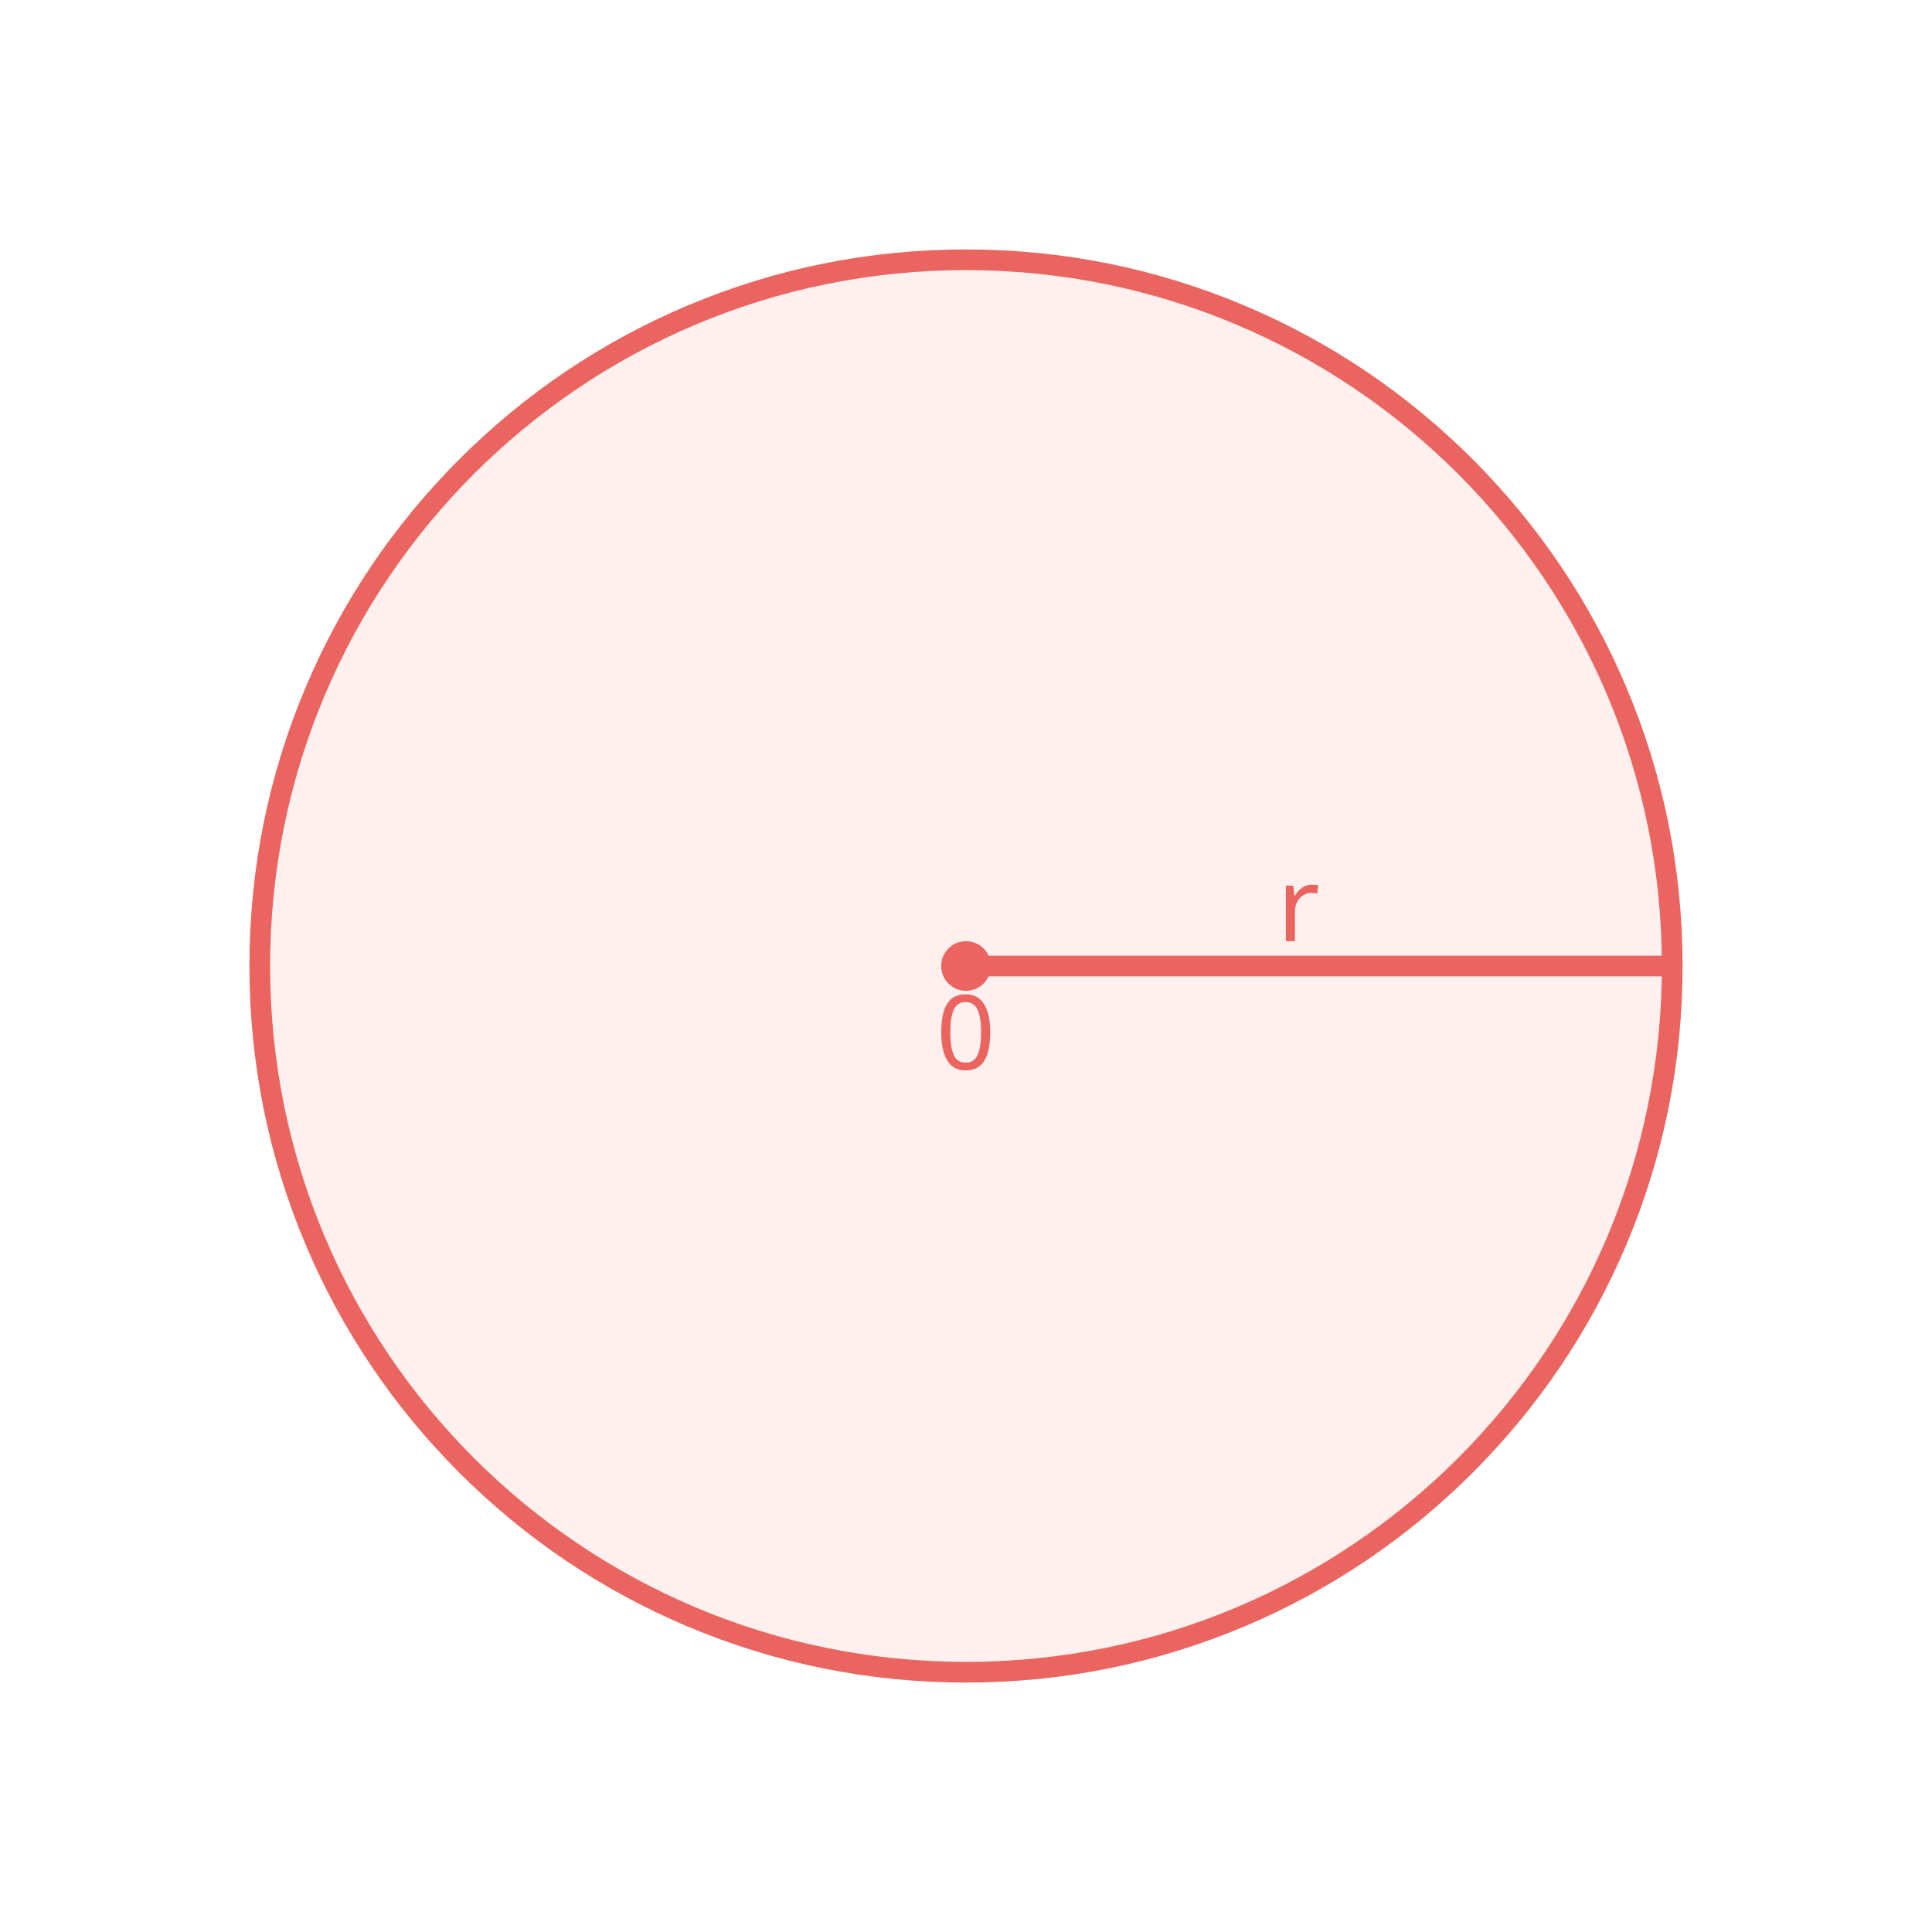
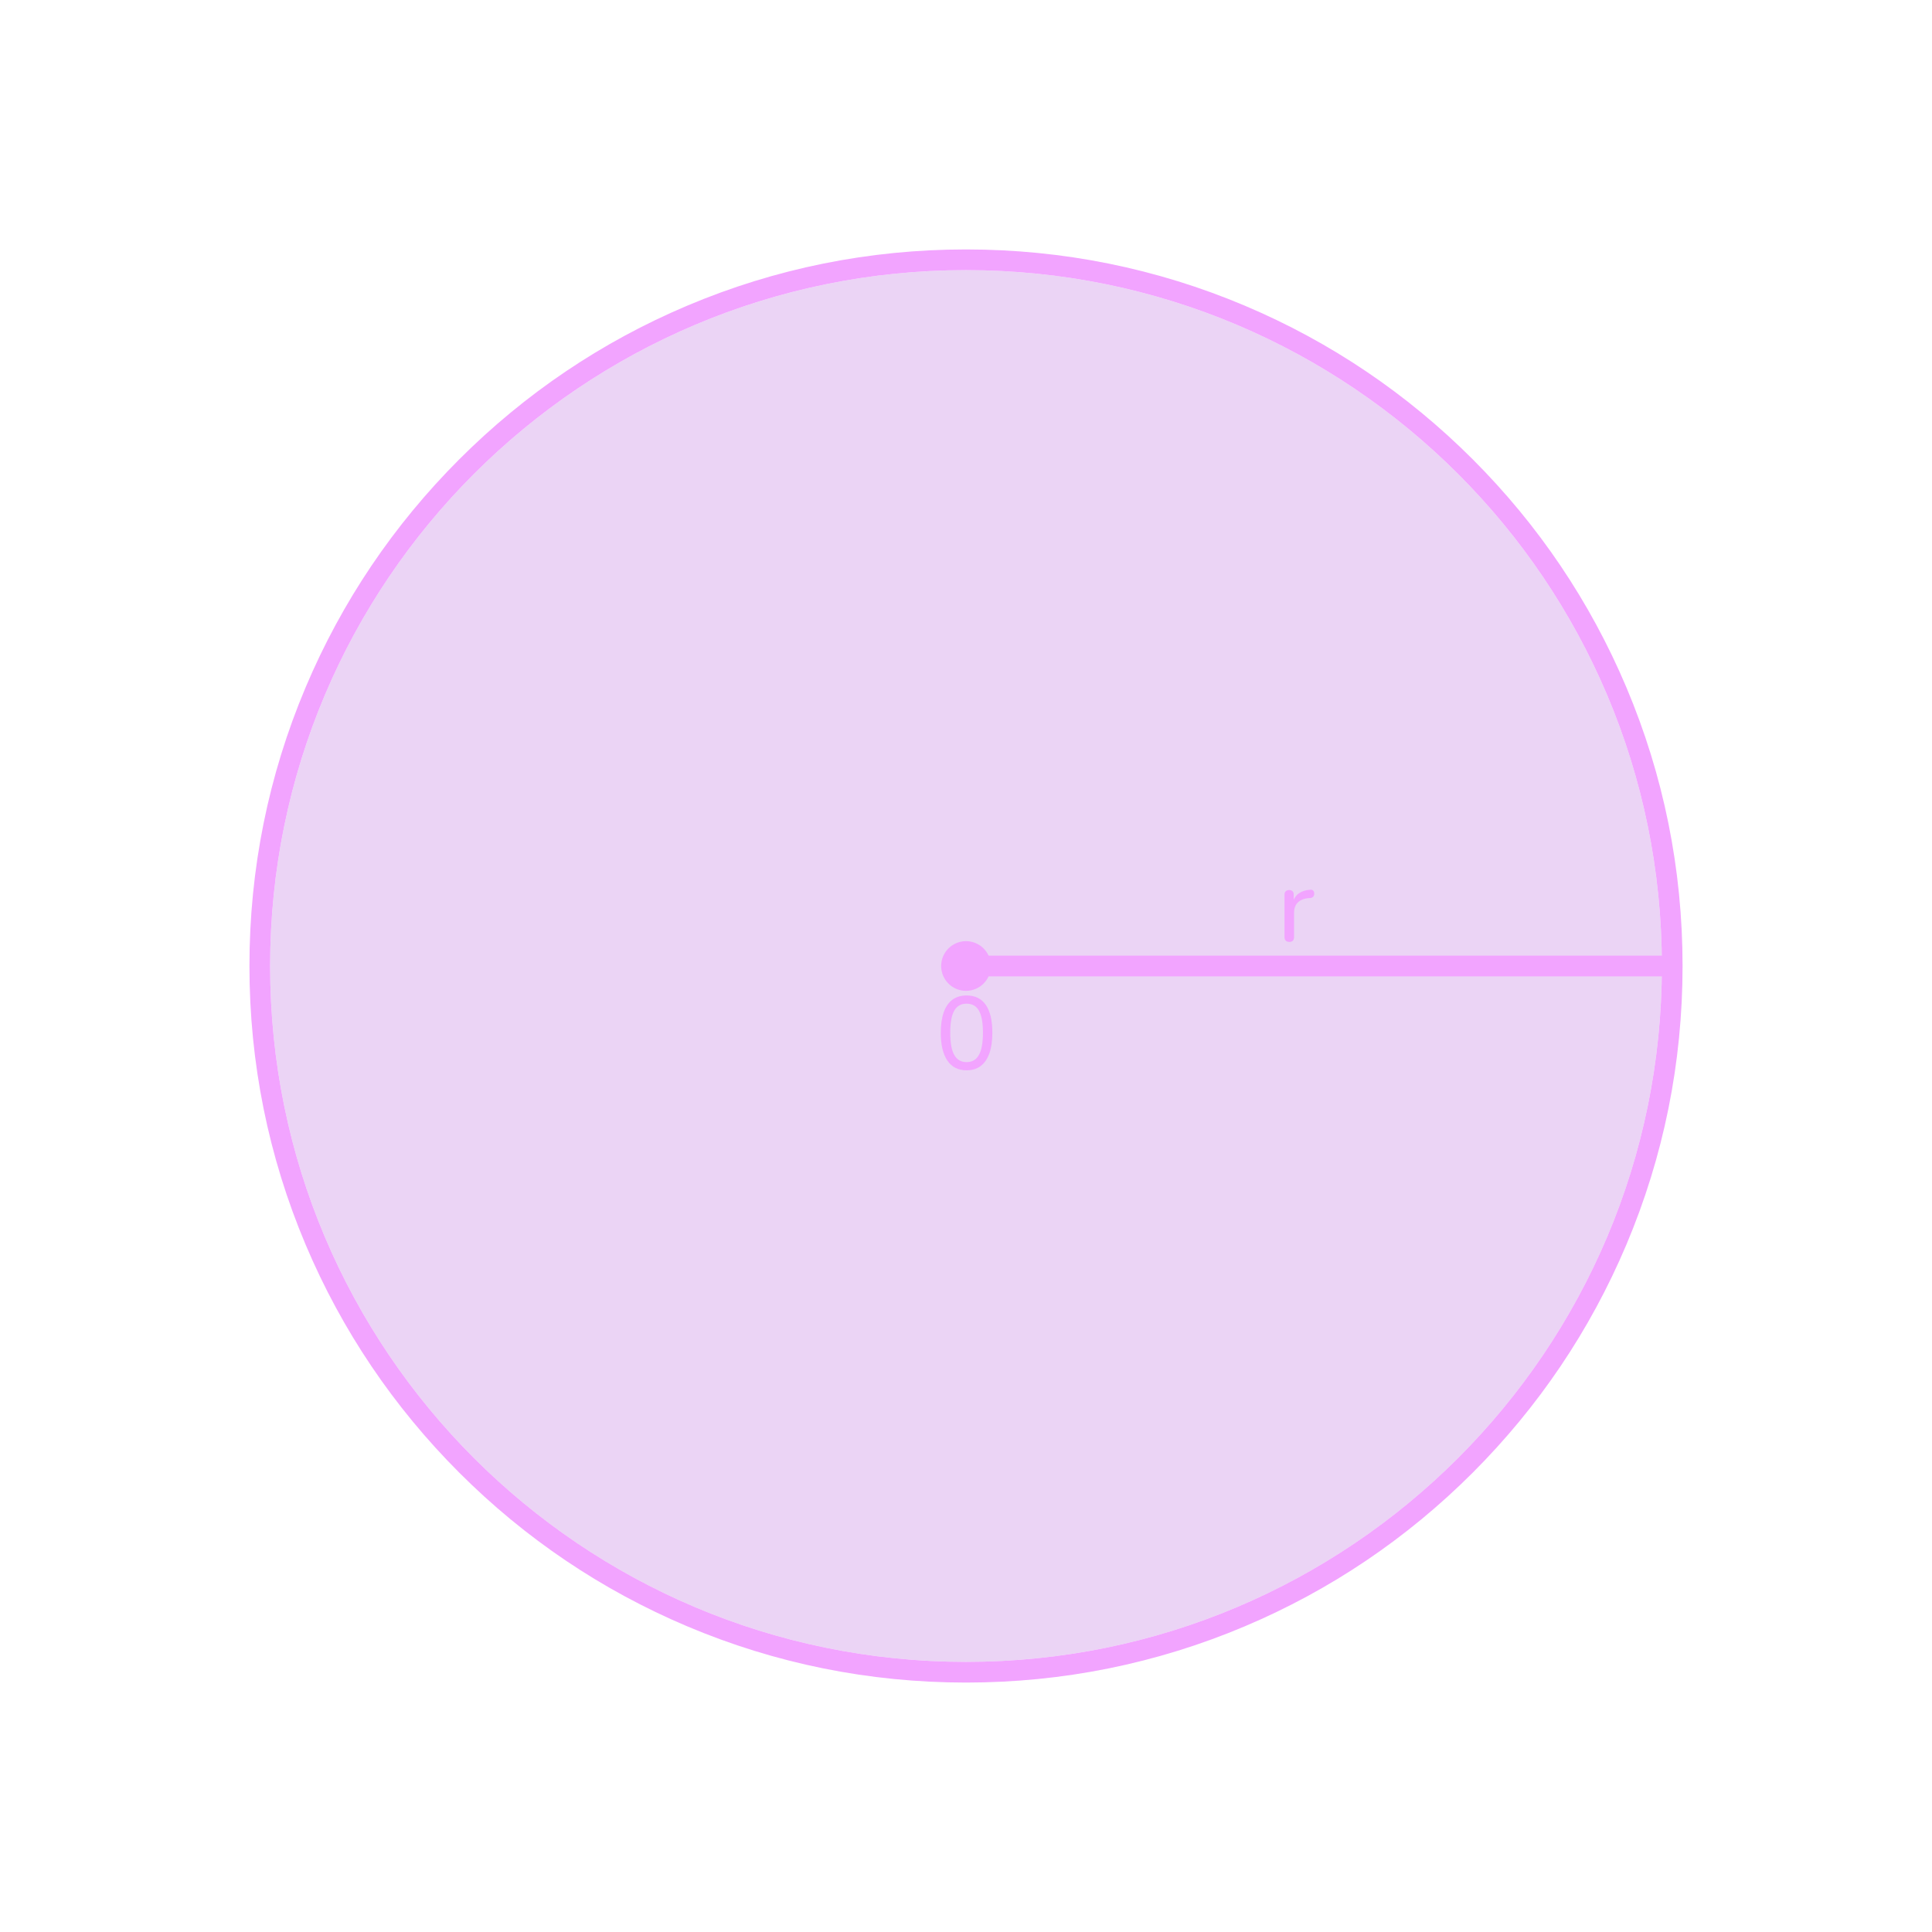
<svg xmlns="http://www.w3.org/2000/svg" id="design" width="560" height="560" viewBox="0 0 560 560">
  <defs>
    <style>
      .cls-1 {
-         opacity: .1;
-       }
- 
-       .cls-1, .cls-2, .cls-3 {
-         fill: #ea6560;
-       }
- 
-       .cls-2 {
-         font-family: Nunito-Medium, Nunito;
-         font-size: 30px;
-       }
- 
-       .cls-4 {
        fill: none;
-         stroke: #ea6560;
+         stroke: #f2a4ff;
        stroke-linecap: round;
        stroke-miterlimit: 10;
        stroke-width: 6px;
      }
+ 
+       .cls-2 {
+         fill: #f2a4ff;
+       }
+ 
+       .cls-3 {
+         fill: #bb70de;
+         opacity: .3;
+       }
    </style>
  </defs>
  <g>
-     <circle class="cls-1" cx="280" cy="280" r="201.7" />
-     <path class="cls-3" d="M280,78.3c111.4,0,201.7,90.31,201.7,201.7s-90.3,201.7-201.7,201.7-201.7-90.31-201.7-201.7S168.6,78.3,280,78.3m0-6c-28.04,0-55.24,5.49-80.85,16.32-24.73,10.46-46.95,25.44-66.02,44.51-19.07,19.07-34.05,41.29-44.51,66.02-10.83,25.61-16.32,52.81-16.32,80.85s5.49,55.24,16.32,80.85c10.46,24.73,25.44,46.95,44.51,66.02,19.07,19.07,41.28,34.05,66.02,44.51,25.61,10.83,52.81,16.32,80.85,16.32s55.24-5.49,80.85-16.32c24.73-10.46,46.95-25.44,66.02-44.51,19.07-19.07,34.05-41.29,44.51-66.02,10.83-25.61,16.32-52.81,16.32-80.85s-5.49-55.24-16.32-80.85c-10.46-24.73-25.44-46.95-44.51-66.02-19.07-19.07-41.28-34.05-66.02-44.51-25.61-10.83-52.81-16.32-80.85-16.32h0Z" />
-     <text class="cls-2" transform="translate(271.35 309.96)">
-       <tspan x="0" y="0">0</tspan>
-     </text>
-     <text class="cls-2" transform="translate(370.17 272.8)">
-       <tspan x="0" y="0">r</tspan>
-     </text>
-     <line class="cls-4" x1="279.69" y1="280" x2="481.7" y2="280" />
+     <circle class="cls-3" cx="280" cy="280" r="201.7" />
+     <path class="cls-2" d="M280,78.3c111.4,0,201.7,90.31,201.7,201.7s-90.31,201.7-201.7,201.7-201.7-90.31-201.7-201.7S168.6,78.3,280,78.3m0-6c-28.04,0-55.24,5.49-80.85,16.32-24.73,10.46-46.95,25.44-66.02,44.51-19.07,19.07-34.05,41.29-44.51,66.02-10.83,25.61-16.32,52.81-16.32,80.85s5.49,55.24,16.32,80.85c10.46,24.73,25.44,46.95,44.51,66.02,19.07,19.07,41.29,34.05,66.02,44.51,25.61,10.83,52.81,16.32,80.85,16.32s55.24-5.49,80.85-16.32c24.73-10.46,46.95-25.44,66.02-44.51,19.07-19.07,34.05-41.29,44.51-66.02,10.83-25.61,16.32-52.81,16.32-80.85s-5.49-55.24-16.32-80.85c-10.46-24.73-25.44-46.95-44.51-66.02-19.07-19.07-41.29-34.05-66.02-44.51-25.61-10.83-52.81-16.32-80.85-16.32h0Z" />
+     <path class="cls-2" d="M280.17,310.23c-2.44,0-4.29-.93-5.57-2.81-1.27-1.87-1.91-4.55-1.91-8.05,0-2.38,.29-4.37,.86-5.97,.57-1.6,1.41-2.81,2.52-3.63,1.11-.82,2.48-1.23,4.1-1.23,2.46,0,4.32,.92,5.58,2.75,1.26,1.83,1.89,4.51,1.89,8.05,0,2.34-.29,4.32-.85,5.94-.57,1.62-1.41,2.85-2.51,3.69-1.1,.84-2.47,1.26-4.11,1.26Zm0-2.37c1.6,0,2.79-.69,3.57-2.07,.78-1.38,1.17-3.53,1.17-6.45s-.39-5.05-1.16-6.4c-.77-1.35-1.96-2.02-3.58-2.02s-2.79,.67-3.57,2.02-1.17,3.48-1.17,6.4,.39,5.07,1.17,6.45,1.97,2.07,3.57,2.07Z" />
+     <path class="cls-2" d="M373.73,273.01c-.46,0-.81-.12-1.05-.36-.24-.24-.36-.59-.36-1.05v-12.24c0-.46,.12-.8,.36-1.04,.24-.23,.57-.34,.99-.34s.74,.12,.97,.34c.23,.23,.35,.58,.35,1.04v2.31h-.3c.32-1.2,.92-2.11,1.8-2.73,.88-.62,1.99-.97,3.33-1.05,.32-.02,.58,.06,.78,.23,.2,.17,.31,.46,.33,.85,.02,.38-.07,.69-.27,.92-.2,.23-.51,.37-.93,.41l-.54,.03c-1.32,.14-2.33,.57-3.04,1.29-.71,.72-1.06,1.71-1.06,2.97v7.02c0,.46-.12,.81-.35,1.05-.23,.24-.56,.36-1,.36Z" />
+     <line class="cls-1" x1="279.69" y1="280" x2="481.7" y2="280" />
  </g>
-   <circle class="cls-3" cx="280" cy="280" r="7.2" />
+   <circle class="cls-2" cx="280" cy="280" r="7.2" />
</svg>
